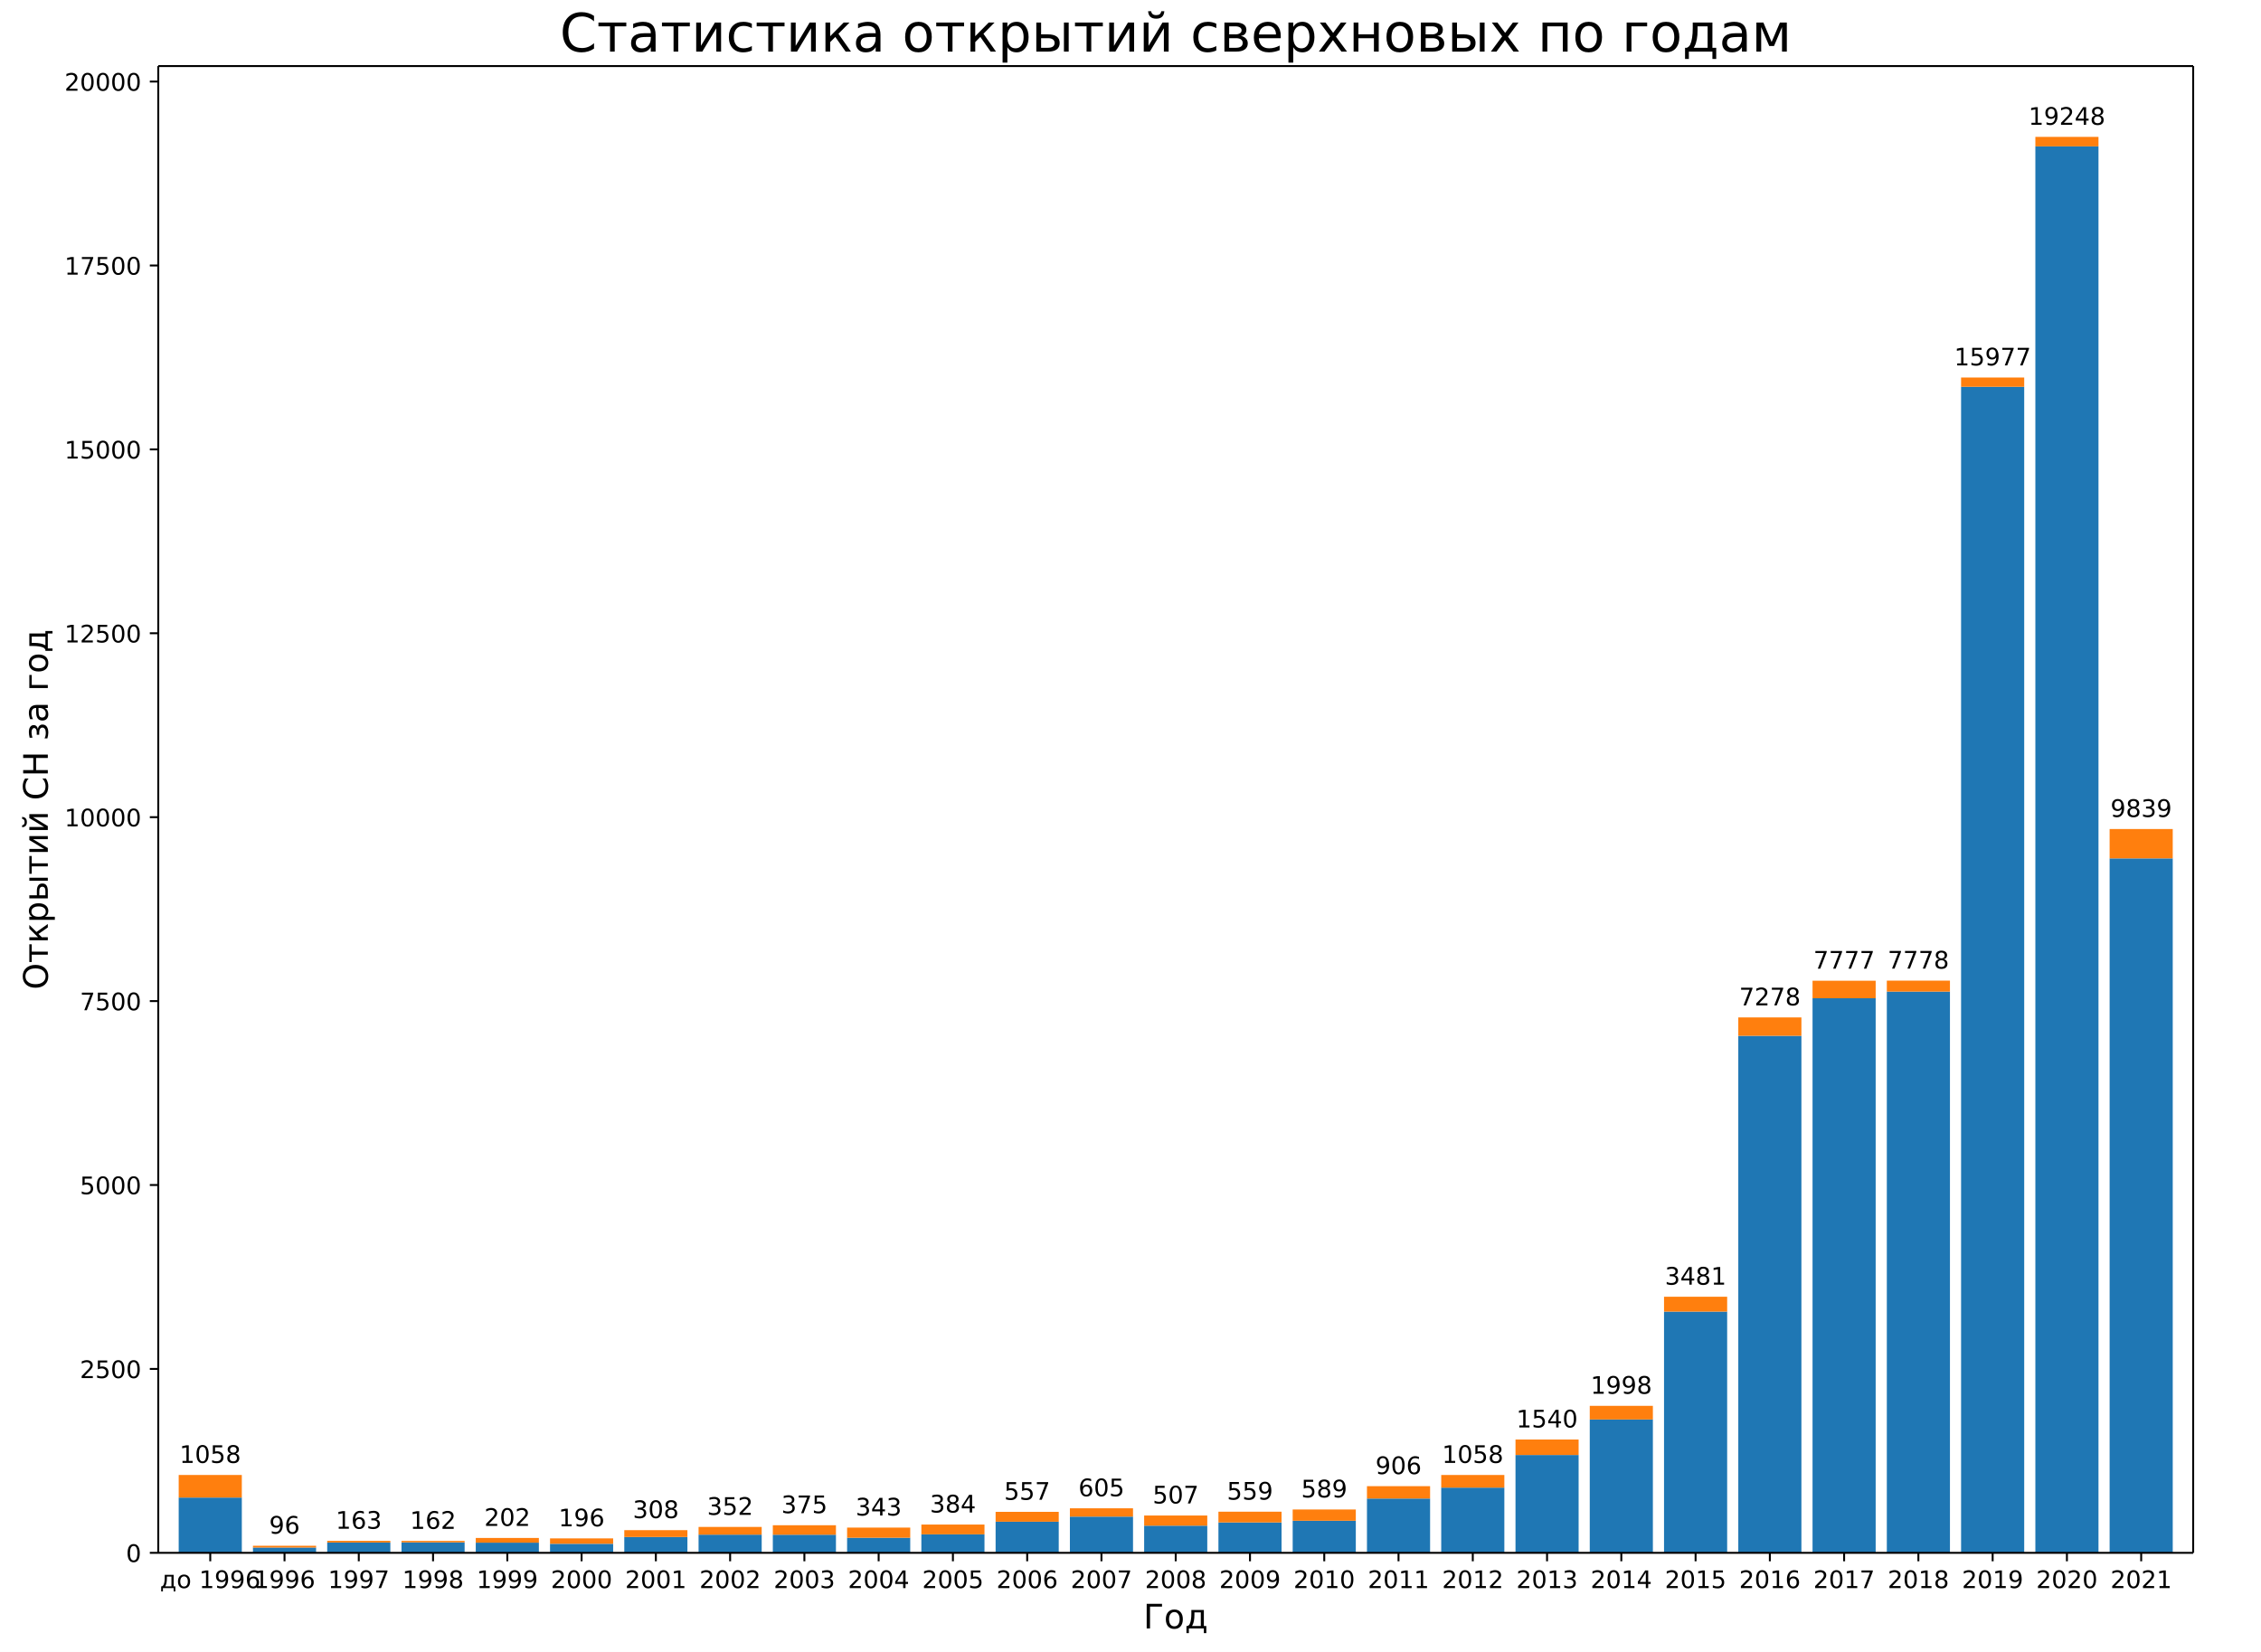
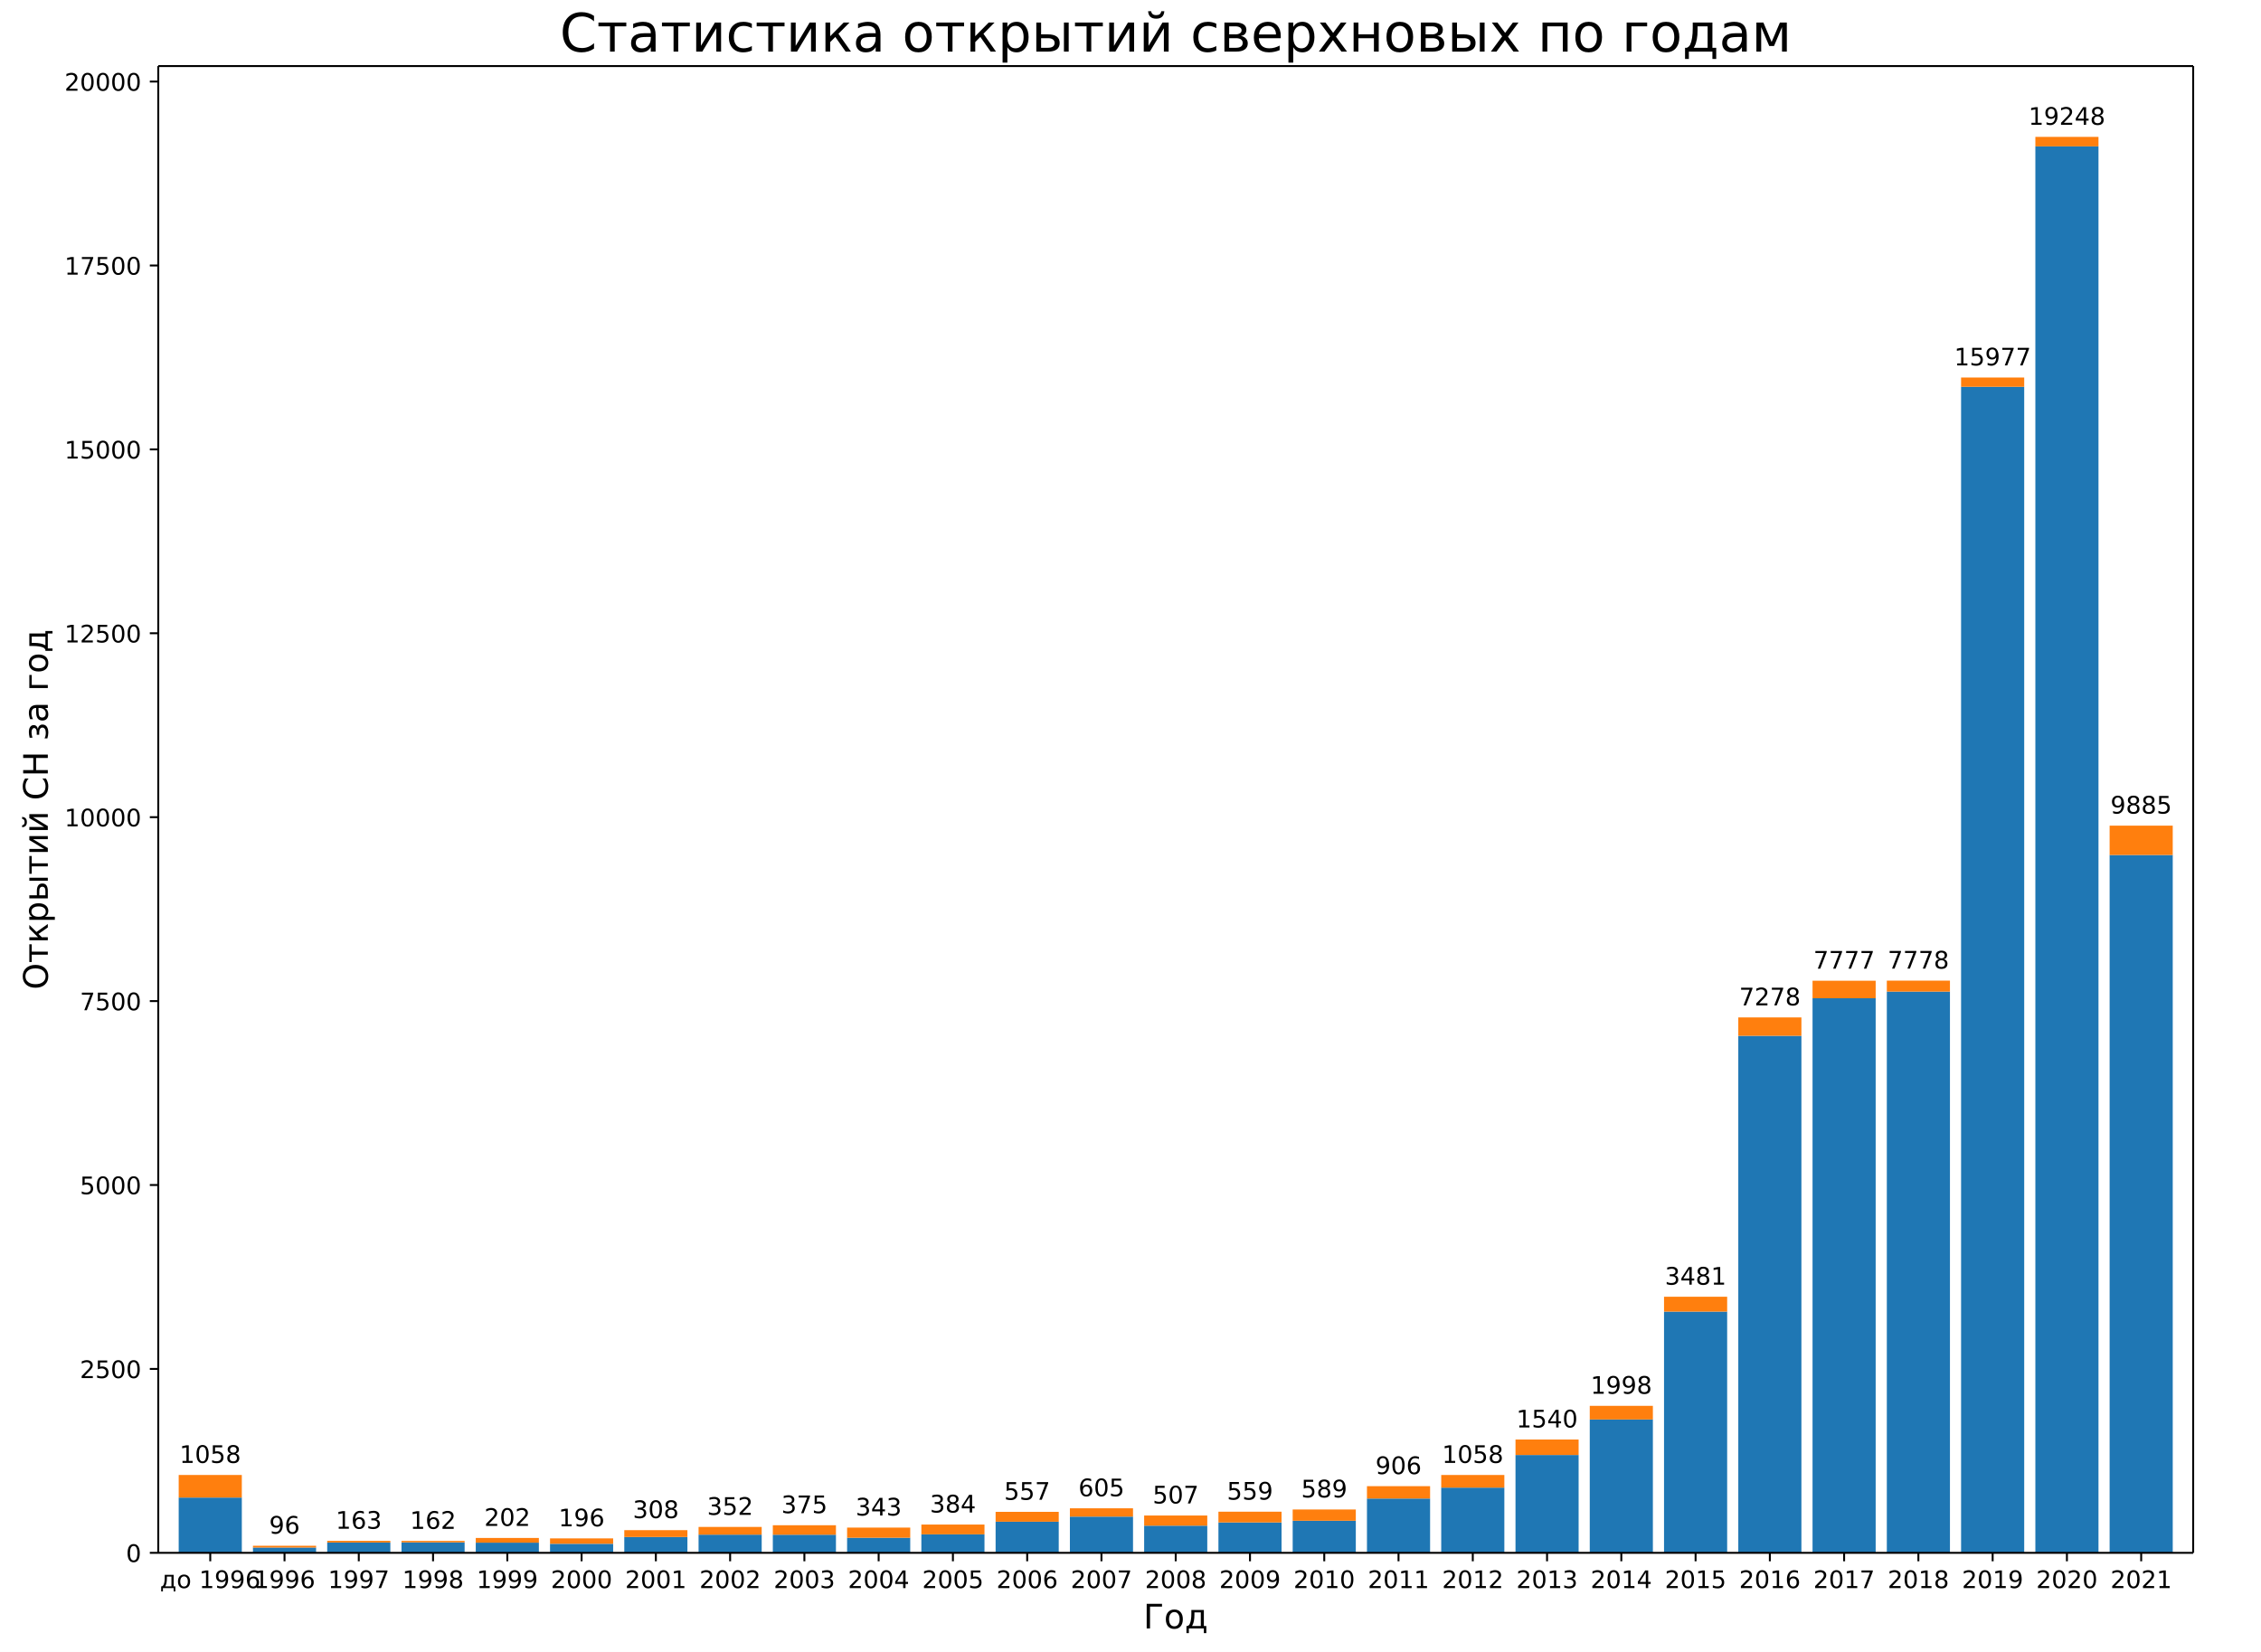
<svg xmlns="http://www.w3.org/2000/svg" xmlns:xlink="http://www.w3.org/1999/xlink" width="936pt" height="684pt" version="1.1" viewBox="0 0 936 684">
  <defs>
    <style type="text/css">*{stroke-linecap:butt;stroke-linejoin:round;}</style>
  </defs>
  <path d="m0 684h936v-684h-936z" fill="#fff" />
  <path d="m65.52 642.96h842.4v-615.6h-842.4z" fill="#fff" />
  <path d="m73.975 642.96h26.133v-22.875h-26.133z" clip-path="url(#a)" fill="#1f77b4" />
  <path d="m104.72 642.96h26.133v-2.193h-26.133z" clip-path="url(#a)" fill="#1f77b4" />
  <path d="m135.46 642.96h26.133v-4.264h-26.133z" clip-path="url(#a)" fill="#1f77b4" />
  <path d="m166.21 642.96h26.133v-4.325h-26.133z" clip-path="url(#a)" fill="#1f77b4" />
  <path d="m196.95 642.96h26.133v-4.203h-26.133z" clip-path="url(#a)" fill="#1f77b4" />
  <path d="m227.7 642.96h26.133v-3.747h-26.133z" clip-path="url(#a)" fill="#1f77b4" />
  <path d="m258.44 642.96h26.133v-6.549h-26.133z" clip-path="url(#a)" fill="#1f77b4" />
  <path d="m289.19 642.96h26.133v-7.524h-26.133z" clip-path="url(#a)" fill="#1f77b4" />
  <path d="m319.93 642.96h26.133v-7.493h-26.133z" clip-path="url(#a)" fill="#1f77b4" />
  <path d="m350.68 642.96h26.133v-6.244h-26.133z" clip-path="url(#a)" fill="#1f77b4" />
  <path d="m381.42 642.96h26.133v-7.645h-26.133z" clip-path="url(#a)" fill="#1f77b4" />
  <path d="m412.16 642.96h26.133v-12.884h-26.133z" clip-path="url(#a)" fill="#1f77b4" />
  <path d="m442.91 642.96h26.133v-14.986h-26.133z" clip-path="url(#a)" fill="#1f77b4" />
  <path d="m473.65 642.96h26.133v-11.24h-26.133z" clip-path="url(#a)" fill="#1f77b4" />
  <path d="m504.4 642.96h26.133v-12.58h-26.133z" clip-path="url(#a)" fill="#1f77b4" />
  <path d="m535.14 642.96h26.133v-13.28h-26.133z" clip-path="url(#a)" fill="#1f77b4" />
  <path d="m565.89 642.96h26.133v-22.479h-26.133z" clip-path="url(#a)" fill="#1f77b4" />
  <path d="m596.63 642.96h26.133v-26.987h-26.133z" clip-path="url(#a)" fill="#1f77b4" />
  <path d="m627.38 642.96h26.133v-40.511h-26.133z" clip-path="url(#a)" fill="#1f77b4" />
  <path d="m658.12 642.96h26.133v-55.223h-26.133z" clip-path="url(#a)" fill="#1f77b4" />
  <path d="m688.87 642.96h26.133v-99.877h-26.133z" clip-path="url(#a)" fill="#1f77b4" />
  <path d="m719.61 642.96h26.133v-214.07h-26.133z" clip-path="url(#a)" fill="#1f77b4" />
  <path d="m750.35 642.96h26.133v-229.63h-26.133z" clip-path="url(#a)" fill="#1f77b4" />
  <path d="m781.1 642.96h26.133v-232.38h-26.133z" clip-path="url(#a)" fill="#1f77b4" />
  <path d="m811.84 642.96h26.133v-482.81h-26.133z" clip-path="url(#a)" fill="#1f77b4" />
  <path d="m842.59 642.96h26.133v-582.36h-26.133z" clip-path="url(#a)" fill="#1f77b4" />
-   <path d="m873.33 642.96h26.133v-287.54h-26.133z" clip-path="url(#a)" fill="#1f77b4" />
+   <path d="m873.33 642.96h26.133v-288.94h-26.133z" clip-path="url(#a)" fill="#1f77b4" />
  <path d="m73.975 620.08h26.133v-9.351h-26.133z" clip-path="url(#a)" fill="#ff7f0e" />
  <path d="m104.72 640.77h26.133v-0.731h-26.133z" clip-path="url(#a)" fill="#ff7f0e" />
  <path d="m135.46 638.7h26.133v-0.701h-26.133z" clip-path="url(#a)" fill="#ff7f0e" />
  <path d="m166.21 638.63h26.133v-0.609h-26.133z" clip-path="url(#a)" fill="#ff7f0e" />
  <path d="m196.95 638.76h26.133v-1.949h-26.133z" clip-path="url(#a)" fill="#ff7f0e" />
  <path d="m227.7 639.21h26.133v-2.224h-26.133z" clip-path="url(#a)" fill="#ff7f0e" />
  <path d="m258.44 636.41h26.133v-2.833h-26.133z" clip-path="url(#a)" fill="#ff7f0e" />
  <path d="m289.19 635.44h26.133v-3.198h-26.133z" clip-path="url(#a)" fill="#ff7f0e" />
  <path d="m319.93 635.47h26.133v-3.929h-26.133z" clip-path="url(#a)" fill="#ff7f0e" />
  <path d="m350.68 636.72h26.133v-4.203h-26.133z" clip-path="url(#a)" fill="#ff7f0e" />
  <path d="m381.42 635.31h26.133v-4.051h-26.133z" clip-path="url(#a)" fill="#ff7f0e" />
  <path d="m412.16 630.08h26.133v-4.082h-26.133z" clip-path="url(#a)" fill="#ff7f0e" />
  <path d="m442.91 627.97h26.133v-3.442h-26.133z" clip-path="url(#a)" fill="#ff7f0e" />
  <path d="m473.65 631.72h26.133v-4.203h-26.133z" clip-path="url(#a)" fill="#ff7f0e" />
  <path d="m504.4 630.38h26.133v-4.447h-26.133z" clip-path="url(#a)" fill="#ff7f0e" />
  <path d="m535.14 629.68h26.133v-4.66h-26.133z" clip-path="url(#a)" fill="#ff7f0e" />
  <path d="m565.89 620.48h26.133v-5.117h-26.133z" clip-path="url(#a)" fill="#ff7f0e" />
  <path d="m596.63 615.97h26.133v-5.239h-26.133z" clip-path="url(#a)" fill="#ff7f0e" />
  <path d="m627.38 602.45h26.133v-6.396h-26.133z" clip-path="url(#a)" fill="#ff7f0e" />
  <path d="m658.12 587.74h26.133v-5.635h-26.133z" clip-path="url(#a)" fill="#ff7f0e" />
  <path d="m688.87 543.08h26.133v-6.153h-26.133z" clip-path="url(#a)" fill="#ff7f0e" />
  <path d="m719.61 428.89h26.133v-7.615h-26.133z" clip-path="url(#a)" fill="#ff7f0e" />
  <path d="m750.35 413.33h26.133v-7.249h-26.133z" clip-path="url(#a)" fill="#ff7f0e" />
  <path d="m781.1 410.58h26.133v-4.538h-26.133z" clip-path="url(#a)" fill="#ff7f0e" />
  <path d="m811.84 160.15h26.133v-3.838h-26.133z" clip-path="url(#a)" fill="#ff7f0e" />
  <path d="m842.59 60.604h26.133v-3.929h-26.133z" clip-path="url(#a)" fill="#ff7f0e" />
-   <path d="m873.33 355.42h26.133v-12.153h-26.133z" clip-path="url(#a)" fill="#ff7f0e" />
+   <path d="m873.33 354.02h26.133v-12.153h-26.133z" clip-path="url(#a)" fill="#ff7f0e" />
  <defs>
    <path id="b" d="m0 0v3.5" stroke="#000" stroke-width=".8" />
  </defs>
  <use x="87.041" y="642.96" stroke="#000000" stroke-width=".8" xlink:href="#b" />
  <text transform="rotate(-0 87.041 657.56)" x="87.041" y="657.558" font-family="DejaVu Sans" font-size="10px" text-anchor="middle">до 1996</text>
  <use x="117.786" y="642.96" stroke="#000000" stroke-width=".8" xlink:href="#b" />
  <text transform="rotate(-0 117.79 657.56)" x="117.786" y="657.558" font-family="DejaVu Sans" font-size="10px" text-anchor="middle">1996</text>
  <use x="148.53" y="642.96" stroke="#000000" stroke-width=".8" xlink:href="#b" />
  <text transform="rotate(-0 148.53 657.56)" x="148.53" y="657.558" font-family="DejaVu Sans" font-size="10px" text-anchor="middle">1997</text>
  <use x="179.275" y="642.96" stroke="#000000" stroke-width=".8" xlink:href="#b" />
  <text transform="rotate(-0 179.27 657.56)" x="179.275" y="657.558" font-family="DejaVu Sans" font-size="10px" text-anchor="middle">1998</text>
  <use x="210.019" y="642.96" stroke="#000000" stroke-width=".8" xlink:href="#b" />
  <text transform="rotate(-0 210.02 657.56)" x="210.019" y="657.558" font-family="DejaVu Sans" font-size="10px" text-anchor="middle">1999</text>
  <use x="240.764" y="642.96" stroke="#000000" stroke-width=".8" xlink:href="#b" />
  <text transform="rotate(-0 240.76 657.56)" x="240.764" y="657.558" font-family="DejaVu Sans" font-size="10px" text-anchor="middle">2000</text>
  <use x="271.508" y="642.96" stroke="#000000" stroke-width=".8" xlink:href="#b" />
  <text transform="rotate(-0 271.51 657.56)" x="271.508" y="657.558" font-family="DejaVu Sans" font-size="10px" text-anchor="middle">2001</text>
  <use x="302.253" y="642.96" stroke="#000000" stroke-width=".8" xlink:href="#b" />
  <text transform="rotate(-0 302.25 657.56)" x="302.253" y="657.558" font-family="DejaVu Sans" font-size="10px" text-anchor="middle">2002</text>
  <use x="332.997" y="642.96" stroke="#000000" stroke-width=".8" xlink:href="#b" />
  <text transform="rotate(-0 333 657.56)" x="332.997" y="657.558" font-family="DejaVu Sans" font-size="10px" text-anchor="middle">2003</text>
  <use x="363.742" y="642.96" stroke="#000000" stroke-width=".8" xlink:href="#b" />
  <text transform="rotate(-0 363.74 657.56)" x="363.742" y="657.558" font-family="DejaVu Sans" font-size="10px" text-anchor="middle">2004</text>
  <use x="394.486" y="642.96" stroke="#000000" stroke-width=".8" xlink:href="#b" />
  <text transform="rotate(-0 394.49 657.56)" x="394.486" y="657.558" font-family="DejaVu Sans" font-size="10px" text-anchor="middle">2005</text>
  <use x="425.231" y="642.96" stroke="#000000" stroke-width=".8" xlink:href="#b" />
  <text transform="rotate(-0 425.23 657.56)" x="425.231" y="657.558" font-family="DejaVu Sans" font-size="10px" text-anchor="middle">2006</text>
  <use x="455.975" y="642.96" stroke="#000000" stroke-width=".8" xlink:href="#b" />
  <text transform="rotate(-0 455.98 657.56)" x="455.975" y="657.558" font-family="DejaVu Sans" font-size="10px" text-anchor="middle">2007</text>
  <use x="486.72" y="642.96" stroke="#000000" stroke-width=".8" xlink:href="#b" />
  <text transform="rotate(-0 486.72 657.56)" x="486.72" y="657.558" font-family="DejaVu Sans" font-size="10px" text-anchor="middle">2008</text>
  <use x="517.465" y="642.96" stroke="#000000" stroke-width=".8" xlink:href="#b" />
  <text transform="rotate(-0 517.46 657.56)" x="517.465" y="657.558" font-family="DejaVu Sans" font-size="10px" text-anchor="middle">2009</text>
  <use x="548.209" y="642.96" stroke="#000000" stroke-width=".8" xlink:href="#b" />
  <text transform="rotate(-0 548.21 657.56)" x="548.209" y="657.558" font-family="DejaVu Sans" font-size="10px" text-anchor="middle">2010</text>
  <use x="578.954" y="642.96" stroke="#000000" stroke-width=".8" xlink:href="#b" />
  <text transform="rotate(-0 578.95 657.56)" x="578.954" y="657.558" font-family="DejaVu Sans" font-size="10px" text-anchor="middle">2011</text>
  <use x="609.698" y="642.96" stroke="#000000" stroke-width=".8" xlink:href="#b" />
  <text transform="rotate(-0 609.7 657.56)" x="609.698" y="657.558" font-family="DejaVu Sans" font-size="10px" text-anchor="middle">2012</text>
  <use x="640.443" y="642.96" stroke="#000000" stroke-width=".8" xlink:href="#b" />
  <text transform="rotate(-0 640.44 657.56)" x="640.443" y="657.558" font-family="DejaVu Sans" font-size="10px" text-anchor="middle">2013</text>
  <use x="671.187" y="642.96" stroke="#000000" stroke-width=".8" xlink:href="#b" />
  <text transform="rotate(-0 671.19 657.56)" x="671.187" y="657.558" font-family="DejaVu Sans" font-size="10px" text-anchor="middle">2014</text>
  <use x="701.932" y="642.96" stroke="#000000" stroke-width=".8" xlink:href="#b" />
  <text transform="rotate(-0 701.93 657.56)" x="701.932" y="657.558" font-family="DejaVu Sans" font-size="10px" text-anchor="middle">2015</text>
  <use x="732.676" y="642.96" stroke="#000000" stroke-width=".8" xlink:href="#b" />
  <text transform="rotate(-0 732.68 657.56)" x="732.676" y="657.558" font-family="DejaVu Sans" font-size="10px" text-anchor="middle">2016</text>
  <use x="763.421" y="642.96" stroke="#000000" stroke-width=".8" xlink:href="#b" />
  <text transform="rotate(-0 763.42 657.56)" x="763.421" y="657.558" font-family="DejaVu Sans" font-size="10px" text-anchor="middle">2017</text>
  <use x="794.165" y="642.96" stroke="#000000" stroke-width=".8" xlink:href="#b" />
  <text transform="rotate(-0 794.17 657.56)" x="794.165" y="657.558" font-family="DejaVu Sans" font-size="10px" text-anchor="middle">2018</text>
  <use x="824.91" y="642.96" stroke="#000000" stroke-width=".8" xlink:href="#b" />
  <text transform="rotate(-0 824.91 657.56)" x="824.91" y="657.558" font-family="DejaVu Sans" font-size="10px" text-anchor="middle">2019</text>
  <use x="855.654" y="642.96" stroke="#000000" stroke-width=".8" xlink:href="#b" />
  <text transform="rotate(-0 855.65 657.56)" x="855.654" y="657.558" font-family="DejaVu Sans" font-size="10px" text-anchor="middle">2020</text>
  <use x="886.399" y="642.96" stroke="#000000" stroke-width=".8" xlink:href="#b" />
  <text transform="rotate(-0 886.4 657.56)" x="886.399" y="657.558" font-family="DejaVu Sans" font-size="10px" text-anchor="middle">2021</text>
  <text transform="rotate(-0 486.72 674.28)" x="486.72" y="674.276" font-family="DejaVu Sans" font-size="14px" text-anchor="middle">Год</text>
  <defs>
    <path id="c" d="m0 0h-3.5" stroke="#000" stroke-width=".8" />
  </defs>
  <use x="65.52" y="642.96" stroke="#000000" stroke-width=".8" xlink:href="#c" />
  <text transform="rotate(-0 58.52 646.76)" x="58.52" y="646.759" font-family="DejaVu Sans" font-size="10px" text-anchor="end">0</text>
  <use x="65.52" y="566.811" stroke="#000000" stroke-width=".8" xlink:href="#c" />
  <text transform="rotate(-0 58.52 570.61)" x="58.52" y="570.61" font-family="DejaVu Sans" font-size="10px" text-anchor="end">2500</text>
  <use x="65.52" y="490.662" stroke="#000000" stroke-width=".8" xlink:href="#c" />
  <text transform="rotate(-0 58.52 494.46)" x="58.52" y="494.461" font-family="DejaVu Sans" font-size="10px" text-anchor="end">5000</text>
  <use x="65.52" y="414.513" stroke="#000000" stroke-width=".8" xlink:href="#c" />
  <text transform="rotate(-0 58.52 418.31)" x="58.52" y="418.312" font-family="DejaVu Sans" font-size="10px" text-anchor="end">7500</text>
  <use x="65.52" y="338.364" stroke="#000000" stroke-width=".8" xlink:href="#c" />
  <text transform="rotate(-0 58.52 342.16)" x="58.52" y="342.164" font-family="DejaVu Sans" font-size="10px" text-anchor="end">10000</text>
  <use x="65.52" y="262.215" stroke="#000000" stroke-width=".8" xlink:href="#c" />
  <text transform="rotate(-0 58.52 266.01)" x="58.52" y="266.015" font-family="DejaVu Sans" font-size="10px" text-anchor="end">12500</text>
  <use x="65.52" y="186.067" stroke="#000000" stroke-width=".8" xlink:href="#c" />
  <text transform="rotate(-0 58.52 189.87)" x="58.52" y="189.866" font-family="DejaVu Sans" font-size="10px" text-anchor="end">15000</text>
  <use x="65.52" y="109.918" stroke="#000000" stroke-width=".8" xlink:href="#c" />
  <text transform="rotate(-0 58.52 113.72)" x="58.52" y="113.717" font-family="DejaVu Sans" font-size="10px" text-anchor="end">17500</text>
  <use x="65.52" y="33.769" stroke="#000000" stroke-width=".8" xlink:href="#c" />
  <text transform="rotate(-0 58.52 37.568)" x="58.52" y="37.568" font-family="DejaVu Sans" font-size="10px" text-anchor="end">20000</text>
  <text transform="rotate(-90 19.796 335.16)" x="19.796" y="335.16" font-family="DejaVu Sans" font-size="14px" text-anchor="middle">Открытий СН за год</text>
  <path d="m65.52 642.96v-615.6" fill="none" stroke="#000" stroke-linecap="square" stroke-width=".8" />
  <path d="m907.92 642.96v-615.6" fill="none" stroke="#000" stroke-linecap="square" stroke-width=".8" />
  <path d="m65.52 642.96h842.4" fill="none" stroke="#000" stroke-linecap="square" stroke-width=".8" />
  <path d="m65.52 27.36h842.4" fill="none" stroke="#000" stroke-linecap="square" stroke-width=".8" />
  <text transform="rotate(-0 87.041 605.73)" x="87.041" y="605.734" font-family="DejaVu Sans" font-size="10px" text-anchor="middle">1058</text>
  <text transform="rotate(-0 117.79 635.04)" x="117.786" y="635.036" font-family="DejaVu Sans" font-size="10px" text-anchor="middle">96</text>
  <text transform="rotate(-0 148.53 633)" x="148.53" y="632.995" font-family="DejaVu Sans" font-size="10px" text-anchor="middle">163</text>
  <text transform="rotate(-0 179.27 633.03)" x="179.275" y="633.026" font-family="DejaVu Sans" font-size="10px" text-anchor="middle">162</text>
  <text transform="rotate(-0 210.02 631.81)" x="210.019" y="631.807" font-family="DejaVu Sans" font-size="10px" text-anchor="middle">202</text>
  <text transform="rotate(-0 240.76 631.99)" x="240.764" y="631.99" font-family="DejaVu Sans" font-size="10px" text-anchor="middle">196</text>
  <text transform="rotate(-0 271.51 628.58)" x="271.508" y="628.578" font-family="DejaVu Sans" font-size="10px" text-anchor="middle">308</text>
  <text transform="rotate(-0 302.25 627.24)" x="302.253" y="627.238" font-family="DejaVu Sans" font-size="10px" text-anchor="middle">352</text>
  <text transform="rotate(-0 333 626.54)" x="332.997" y="626.538" font-family="DejaVu Sans" font-size="10px" text-anchor="middle">375</text>
  <text transform="rotate(-0 363.74 627.51)" x="363.742" y="627.512" font-family="DejaVu Sans" font-size="10px" text-anchor="middle">343</text>
  <text transform="rotate(-0 394.49 626.26)" x="394.486" y="626.264" font-family="DejaVu Sans" font-size="10px" text-anchor="middle">384</text>
  <text transform="rotate(-0 425.23 620.99)" x="425.231" y="620.994" font-family="DejaVu Sans" font-size="10px" text-anchor="middle">557</text>
  <text transform="rotate(-0 455.98 619.53)" x="455.975" y="619.532" font-family="DejaVu Sans" font-size="10px" text-anchor="middle">605</text>
  <text transform="rotate(-0 486.72 622.52)" x="486.72" y="622.517" font-family="DejaVu Sans" font-size="10px" text-anchor="middle">507</text>
  <text transform="rotate(-0 517.46 620.93)" x="517.465" y="620.933" font-family="DejaVu Sans" font-size="10px" text-anchor="middle">559</text>
  <text transform="rotate(-0 548.21 620.02)" x="548.209" y="620.019" font-family="DejaVu Sans" font-size="10px" text-anchor="middle">589</text>
  <text transform="rotate(-0 578.95 610.36)" x="578.954" y="610.364" font-family="DejaVu Sans" font-size="10px" text-anchor="middle">906</text>
  <text transform="rotate(-0 609.7 605.73)" x="609.698" y="605.734" font-family="DejaVu Sans" font-size="10px" text-anchor="middle">1058</text>
  <text transform="rotate(-0 640.44 591.05)" x="640.443" y="591.052" font-family="DejaVu Sans" font-size="10px" text-anchor="middle">1540</text>
  <text transform="rotate(-0 671.19 577.1)" x="671.187" y="577.102" font-family="DejaVu Sans" font-size="10px" text-anchor="middle">1998</text>
  <text transform="rotate(-0 701.93 531.93)" x="701.932" y="531.93" font-family="DejaVu Sans" font-size="10px" text-anchor="middle">3481</text>
  <text transform="rotate(-0 732.68 416.28)" x="732.676" y="416.275" font-family="DejaVu Sans" font-size="10px" text-anchor="middle">7278</text>
  <text transform="rotate(-0 763.42 401.08)" x="763.421" y="401.076" font-family="DejaVu Sans" font-size="10px" text-anchor="middle">7777</text>
  <text transform="rotate(-0 794.17 401.05)" x="794.165" y="401.046" font-family="DejaVu Sans" font-size="10px" text-anchor="middle">7778</text>
  <text transform="rotate(-0 824.91 151.31)" x="824.91" y="151.308" font-family="DejaVu Sans" font-size="10px" text-anchor="middle">15977</text>
  <text transform="rotate(-0 855.65 51.674)" x="855.654" y="51.674" font-family="DejaVu Sans" font-size="10px" text-anchor="middle">19248</text>
-   <text transform="rotate(-0 886.4 338.27)" x="886.399" y="338.268" font-family="DejaVu Sans" font-size="10px" text-anchor="middle">9839</text>
+   <text transform="rotate(-0 886.4 336.87)" x="886.399" y="336.867" font-family="DejaVu Sans" font-size="10px" text-anchor="middle">9885</text>
  <text transform="rotate(-0 486.72 21.36)" x="486.72" y="21.36" font-family="DejaVu Sans" font-size="22px" text-anchor="middle">Статистика открытий сверхновых по годам</text>
  <defs>
    <clipPath id="a">
      <rect x="65.52" y="27.36" width="842.4" height="615.6" />
    </clipPath>
  </defs>
</svg>
